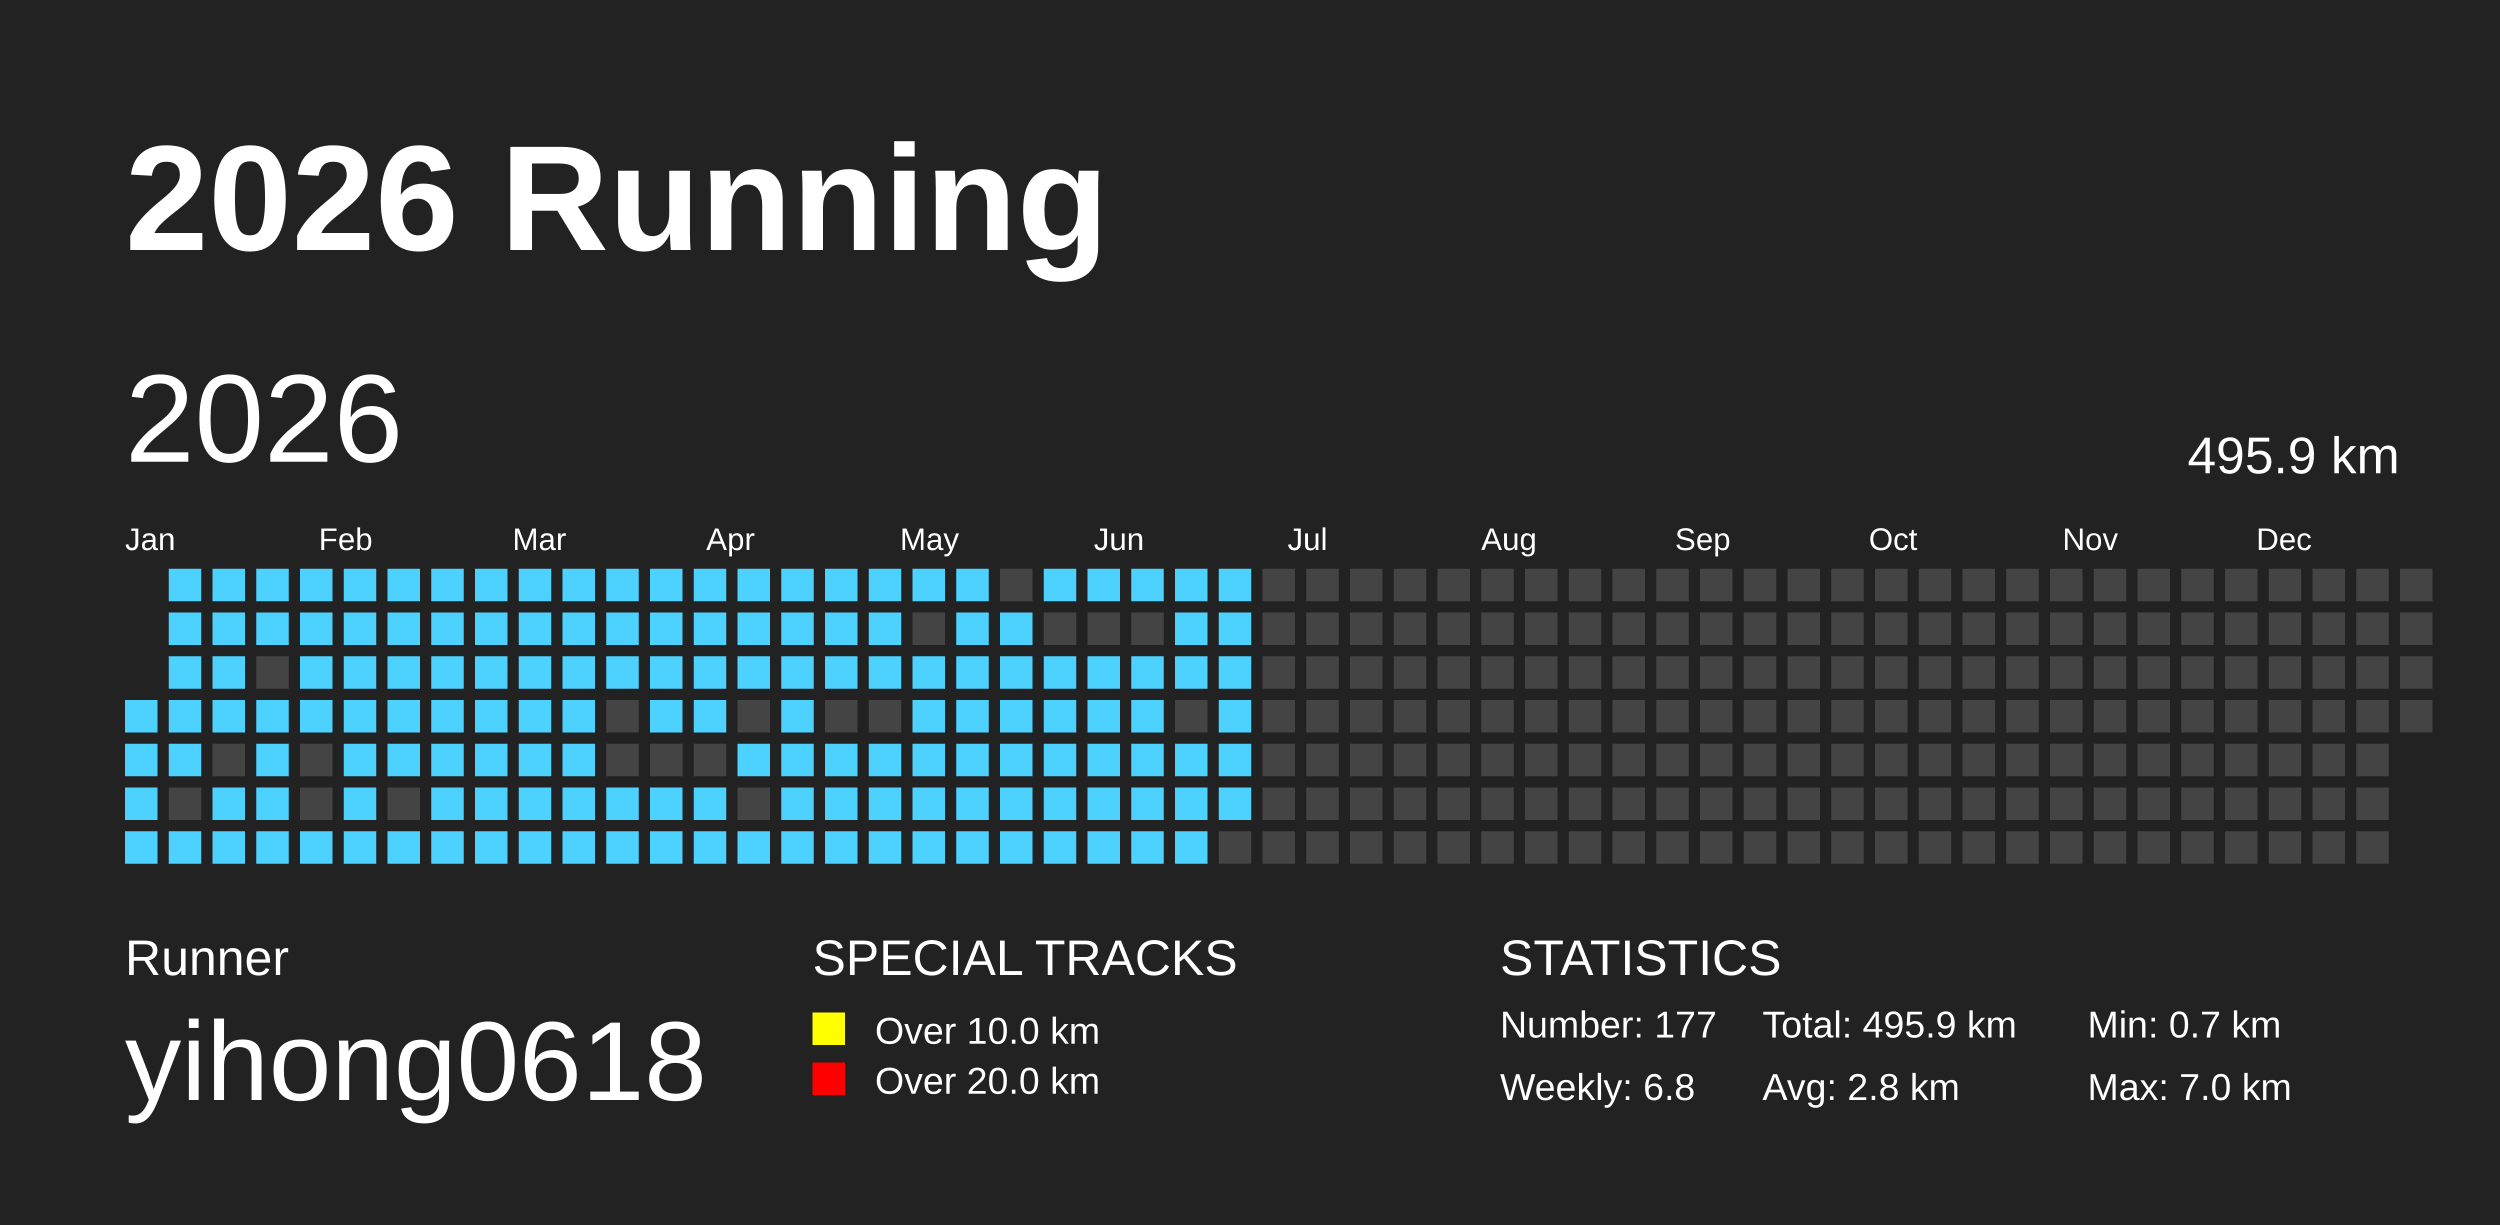
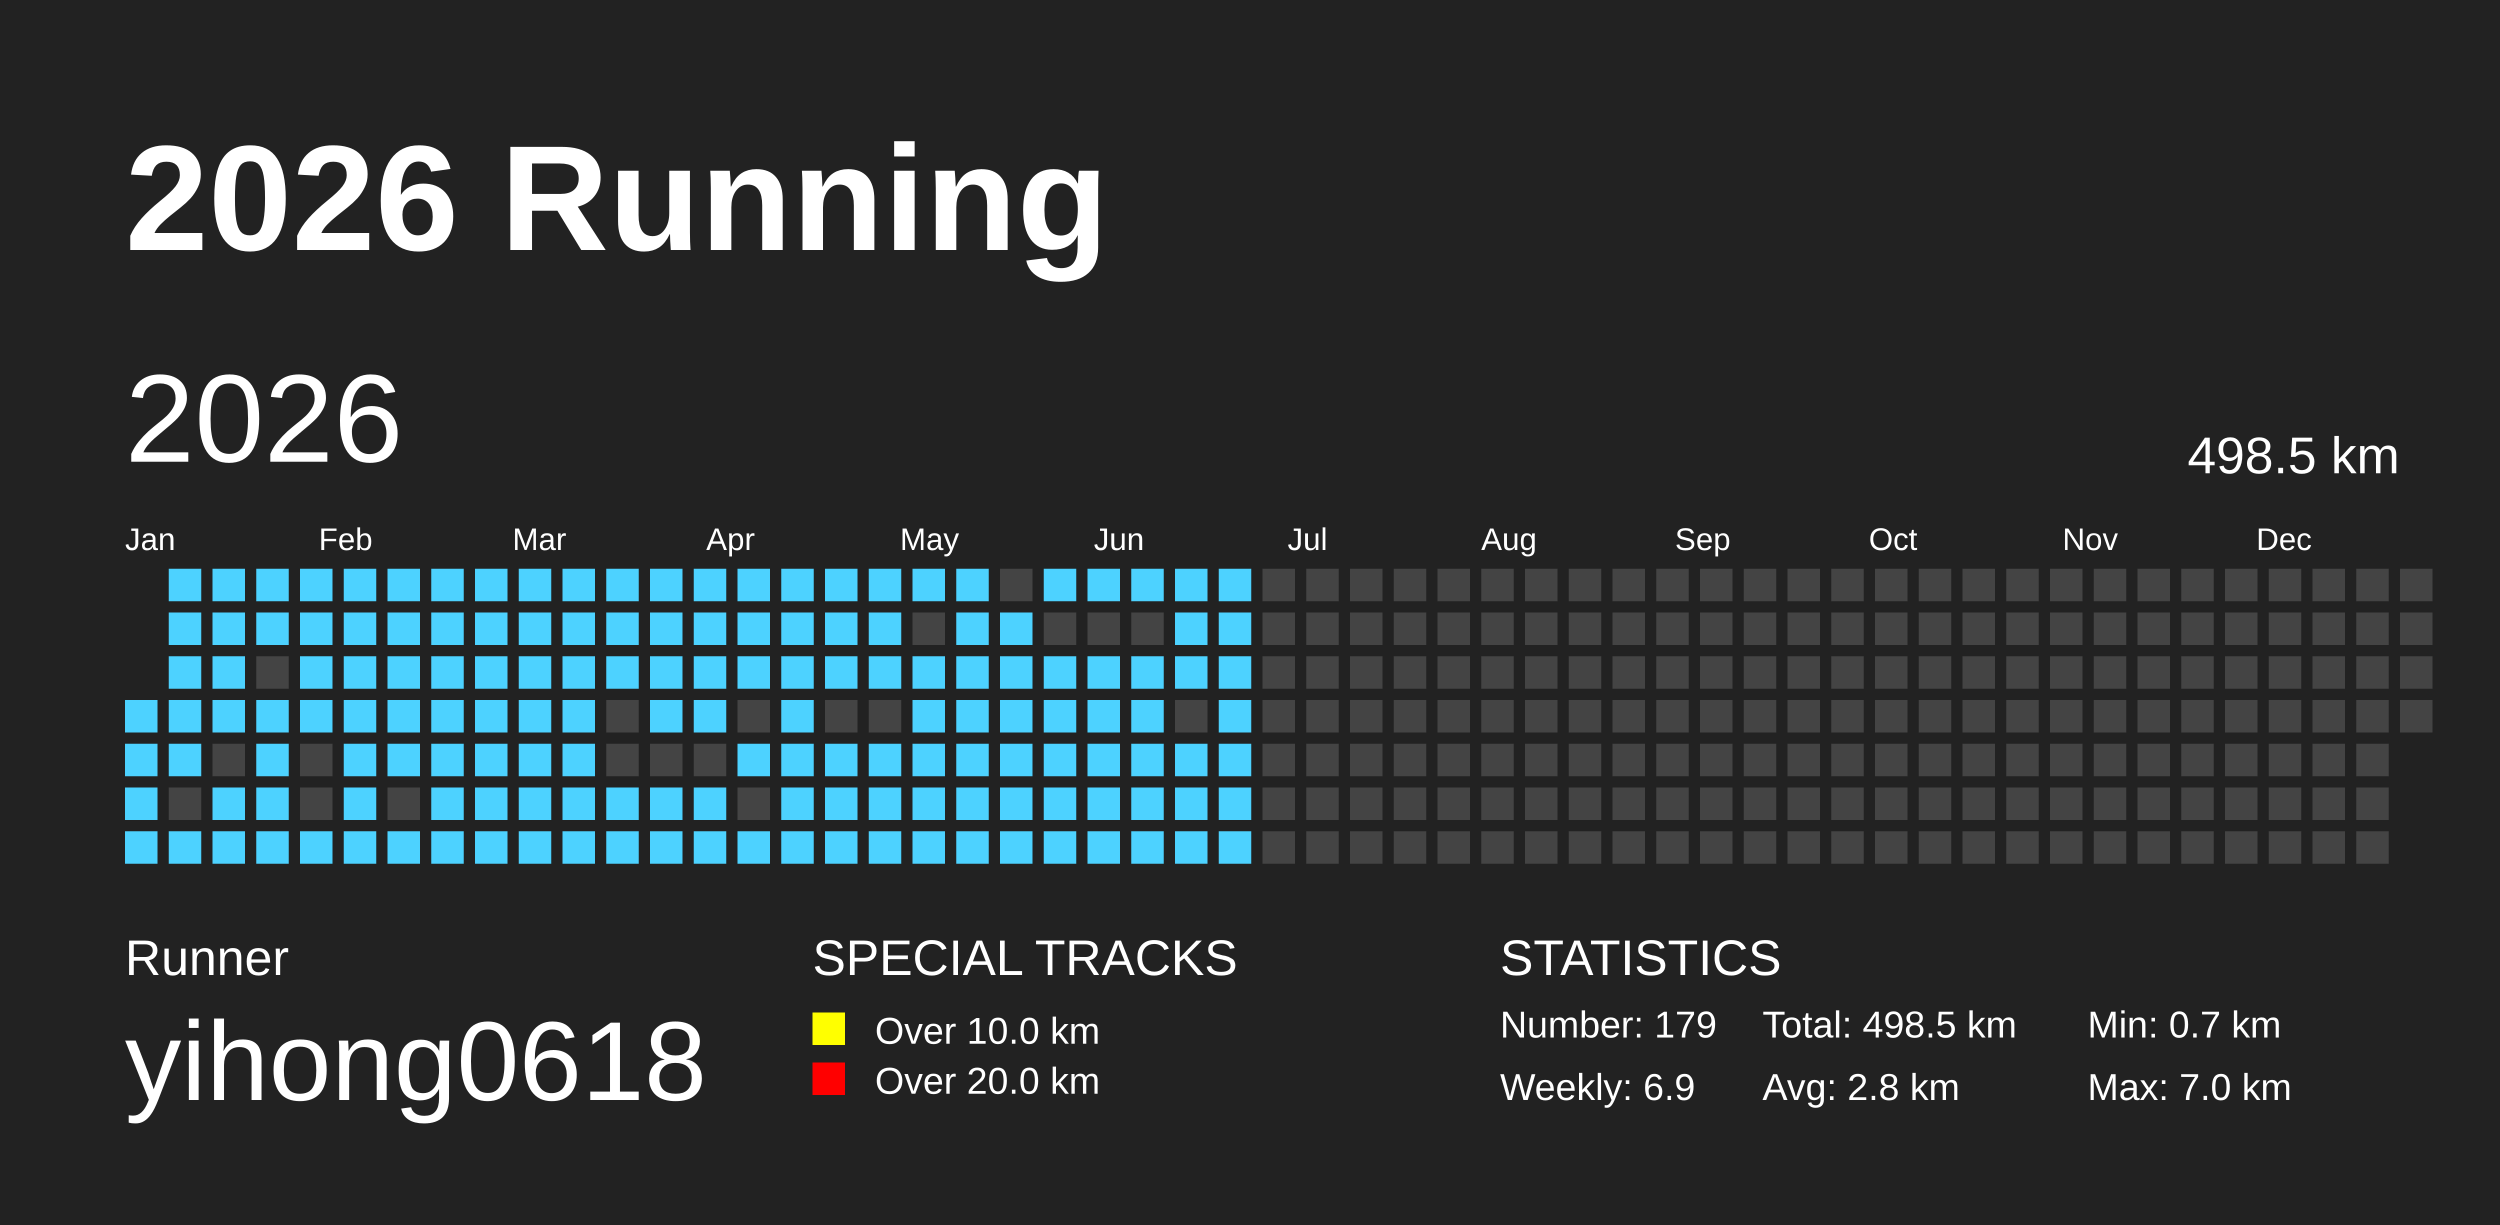
<svg xmlns="http://www.w3.org/2000/svg" baseProfile="full" height="98mm" version="1.1" viewBox="0,0,200,98" width="200mm">
  <defs />
  <rect fill="#222222" height="98" width="200" x="0" y="0" />
  <text fill="#FFFFFF" style="font-size:12px; font-family:Arial; font-weight:bold;" x="10" y="20">2026 Running</text>
  <text fill="#FFFFFF" style="font-size:4px; font-family:Arial" x="10" y="78">Runner</text>
  <text fill="#FFFFFF" style="font-size:9px; font-family:Arial" x="10" y="88">yihong0618</text>
  <text fill="#FFFFFF" style="font-size:4px; font-family:Arial" x="65" y="78">SPECIAL TRACKS</text>
  <rect fill="yellow" height="2.6" width="2.6" x="65" y="81" />
  <text fill="#FFFFFF" style="font-size:3px; font-family:Arial" x="70" y="83.5">Over 10.0 km</text>
  <rect fill="red" height="2.6" width="2.6" x="65" y="85" />
  <text fill="#FFFFFF" style="font-size:3px; font-family:Arial" x="70" y="87.5">Over 20.0 km</text>
  <text fill="#FFFFFF" style="font-size:4px; font-family:Arial" x="120" y="78">STATISTICS</text>
-   <text fill="#FFFFFF" style="font-size:3px; font-family:Arial" x="120" y="83">Number: 177</text>
-   <text fill="#FFFFFF" style="font-size:3px; font-family:Arial" x="120" y="88">Weekly: 6.8</text>
-   <text fill="#FFFFFF" style="font-size:3px; font-family:Arial" x="141" y="83">Total: 495.9 km</text>
+   <text fill="#FFFFFF" style="font-size:3px; font-family:Arial" x="120" y="83">Number: 179</text>
+   <text fill="#FFFFFF" style="font-size:3px; font-family:Arial" x="120" y="88">Weekly: 6.9</text>
+   <text fill="#FFFFFF" style="font-size:3px; font-family:Arial" x="141" y="83">Total: 498.5 km</text>
  <text fill="#FFFFFF" style="font-size:3px; font-family:Arial" x="141" y="88">Avg: 2.8 km</text>
  <text fill="#FFFFFF" style="font-size:3px; font-family:Arial" x="167" y="83">Min: 0.7 km</text>
  <text fill="#FFFFFF" style="font-size:3px; font-family:Arial" x="167" y="88">Max: 7.0 km</text>
  <text dominant-baseline="hanging" fill="#FFFFFF" style="font-size:10.0px; font-family:Arial;" x="10" y="30">2026</text>
-   <text dominant-baseline="hanging" fill="#FFFFFF" style="font-size:4.125px; font-family:Arial;" x="175" y="35">495.9 km</text>
+   <text dominant-baseline="hanging" fill="#FFFFFF" style="font-size:4.125px; font-family:Arial;" x="175" y="35">498.5 km</text>
  <text fill="#FFFFFF" style="font-size:2.5px; font-family:Arial" x="10.0" y="44">Jan</text>
  <text fill="#FFFFFF" style="font-size:2.5px; font-family:Arial" x="25.5" y="44">Feb</text>
  <text fill="#FFFFFF" style="font-size:2.5px; font-family:Arial" x="41.0" y="44">Mar</text>
  <text fill="#FFFFFF" style="font-size:2.5px; font-family:Arial" x="56.5" y="44">Apr</text>
  <text fill="#FFFFFF" style="font-size:2.5px; font-family:Arial" x="72.0" y="44">May</text>
  <text fill="#FFFFFF" style="font-size:2.5px; font-family:Arial" x="87.5" y="44">Jun</text>
  <text fill="#FFFFFF" style="font-size:2.5px; font-family:Arial" x="103.0" y="44">Jul</text>
  <text fill="#FFFFFF" style="font-size:2.5px; font-family:Arial" x="118.5" y="44">Aug</text>
  <text fill="#FFFFFF" style="font-size:2.5px; font-family:Arial" x="134.0" y="44">Sep</text>
  <text fill="#FFFFFF" style="font-size:2.5px; font-family:Arial" x="149.5" y="44">Oct</text>
  <text fill="#FFFFFF" style="font-size:2.5px; font-family:Arial" x="165.0" y="44">Nov</text>
  <text fill="#FFFFFF" style="font-size:2.5px; font-family:Arial" x="180.5" y="44">Dec</text>
  <rect fill="#4DD2FF" height="2.6" width="2.6" x="10.0" y="56.0" />
  <rect fill="#4DD2FF" height="2.6" width="2.6" x="10.0" y="59.5" />
  <rect fill="#4DD2FF" height="2.6" width="2.6" x="10.0" y="63.0" />
  <rect fill="#4DD2FF" height="2.6" width="2.6" x="10.0" y="66.5" />
  <rect fill="#4DD2FF" height="2.6" width="2.6" x="13.5" y="45.5" />
  <rect fill="#4DD2FF" height="2.6" width="2.6" x="13.5" y="49.0" />
  <rect fill="#4DD2FF" height="2.6" width="2.6" x="13.5" y="52.5" />
  <rect fill="#4DD2FF" height="2.6" width="2.6" x="13.5" y="56.0" />
  <rect fill="#4DD2FF" height="2.6" width="2.6" x="13.5" y="59.5" />
  <rect fill="#444444" height="2.6" width="2.6" x="13.5" y="63.0" />
  <rect fill="#4DD2FF" height="2.6" width="2.6" x="13.5" y="66.5" />
  <rect fill="#4DD2FF" height="2.6" width="2.6" x="17.0" y="45.5" />
  <rect fill="#4DD2FF" height="2.6" width="2.6" x="17.0" y="49.0" />
  <rect fill="#4DD2FF" height="2.6" width="2.6" x="17.0" y="52.5" />
  <rect fill="#4DD2FF" height="2.6" width="2.6" x="17.0" y="56.0" />
  <rect fill="#444444" height="2.6" width="2.6" x="17.0" y="59.5" />
  <rect fill="#4DD2FF" height="2.6" width="2.6" x="17.0" y="63.0" />
  <rect fill="#4DD2FF" height="2.6" width="2.6" x="17.0" y="66.5" />
  <rect fill="#4DD2FF" height="2.6" width="2.6" x="20.5" y="45.5" />
  <rect fill="#4DD2FF" height="2.6" width="2.6" x="20.5" y="49.0" />
  <rect fill="#444444" height="2.6" width="2.6" x="20.5" y="52.5" />
  <rect fill="#4DD2FF" height="2.6" width="2.6" x="20.5" y="56.0" />
  <rect fill="#4DD2FF" height="2.6" width="2.6" x="20.5" y="59.5" />
  <rect fill="#4DD2FF" height="2.6" width="2.6" x="20.5" y="63.0" />
  <rect fill="#4DD2FF" height="2.6" width="2.6" x="20.5" y="66.5" />
  <rect fill="#4DD2FF" height="2.6" width="2.6" x="24.0" y="45.5" />
  <rect fill="#4DD2FF" height="2.6" width="2.6" x="24.0" y="49.0" />
  <rect fill="#4DD2FF" height="2.6" width="2.6" x="24.0" y="52.5" />
  <rect fill="#4DD2FF" height="2.6" width="2.6" x="24.0" y="56.0" />
  <rect fill="#444444" height="2.6" width="2.6" x="24.0" y="59.5" />
  <rect fill="#444444" height="2.6" width="2.6" x="24.0" y="63.0" />
  <rect fill="#4DD2FF" height="2.6" width="2.6" x="24.0" y="66.5" />
  <rect fill="#4DD2FF" height="2.6" width="2.6" x="27.5" y="45.5" />
  <rect fill="#4DD2FF" height="2.6" width="2.6" x="27.5" y="49.0" />
  <rect fill="#4DD2FF" height="2.6" width="2.6" x="27.5" y="52.5" />
  <rect fill="#4DD2FF" height="2.6" width="2.6" x="27.5" y="56.0" />
  <rect fill="#4DD2FF" height="2.6" width="2.6" x="27.5" y="59.5" />
  <rect fill="#4DD2FF" height="2.6" width="2.6" x="27.5" y="63.0" />
  <rect fill="#4DD2FF" height="2.6" width="2.6" x="27.5" y="66.5" />
  <rect fill="#4DD2FF" height="2.6" width="2.6" x="31.0" y="45.5" />
  <rect fill="#4DD2FF" height="2.6" width="2.6" x="31.0" y="49.0" />
  <rect fill="#4DD2FF" height="2.6" width="2.6" x="31.0" y="52.5" />
  <rect fill="#4DD2FF" height="2.6" width="2.6" x="31.0" y="56.0" />
  <rect fill="#4DD2FF" height="2.6" width="2.6" x="31.0" y="59.5" />
  <rect fill="#444444" height="2.6" width="2.6" x="31.0" y="63.0" />
  <rect fill="#4DD2FF" height="2.6" width="2.6" x="31.0" y="66.5" />
  <rect fill="#4DD2FF" height="2.6" width="2.6" x="34.5" y="45.5" />
  <rect fill="#4DD2FF" height="2.6" width="2.6" x="34.5" y="49.0" />
  <rect fill="#4DD2FF" height="2.6" width="2.6" x="34.5" y="52.5" />
  <rect fill="#4DD2FF" height="2.6" width="2.6" x="34.5" y="56.0" />
  <rect fill="#4DD2FF" height="2.6" width="2.6" x="34.5" y="59.5" />
  <rect fill="#4DD2FF" height="2.6" width="2.6" x="34.5" y="63.0" />
  <rect fill="#4DD2FF" height="2.6" width="2.6" x="34.5" y="66.5" />
  <rect fill="#4DD2FF" height="2.6" width="2.6" x="38.0" y="45.5" />
  <rect fill="#4DD2FF" height="2.6" width="2.6" x="38.0" y="49.0" />
  <rect fill="#4DD2FF" height="2.6" width="2.6" x="38.0" y="52.5" />
  <rect fill="#4DD2FF" height="2.6" width="2.6" x="38.0" y="56.0" />
  <rect fill="#4DD2FF" height="2.6" width="2.6" x="38.0" y="59.5" />
  <rect fill="#4DD2FF" height="2.6" width="2.6" x="38.0" y="63.0" />
  <rect fill="#4DD2FF" height="2.6" width="2.6" x="38.0" y="66.5" />
  <rect fill="#4DD2FF" height="2.6" width="2.6" x="41.5" y="45.5" />
  <rect fill="#4DD2FF" height="2.6" width="2.6" x="41.5" y="49.0" />
  <rect fill="#4DD2FF" height="2.6" width="2.6" x="41.5" y="52.5" />
  <rect fill="#4DD2FF" height="2.6" width="2.6" x="41.5" y="56.0" />
  <rect fill="#4DD2FF" height="2.6" width="2.6" x="41.5" y="59.5" />
  <rect fill="#4DD2FF" height="2.6" width="2.6" x="41.5" y="63.0" />
  <rect fill="#4DD2FF" height="2.6" width="2.6" x="41.5" y="66.5" />
  <rect fill="#4DD2FF" height="2.6" width="2.6" x="45.0" y="45.5" />
  <rect fill="#4DD2FF" height="2.6" width="2.6" x="45.0" y="49.0" />
  <rect fill="#4DD2FF" height="2.6" width="2.6" x="45.0" y="52.5" />
  <rect fill="#4DD2FF" height="2.6" width="2.6" x="45.0" y="56.0" />
  <rect fill="#4DD2FF" height="2.6" width="2.6" x="45.0" y="59.5" />
  <rect fill="#4DD2FF" height="2.6" width="2.6" x="45.0" y="63.0" />
  <rect fill="#4DD2FF" height="2.6" width="2.6" x="45.0" y="66.5" />
  <rect fill="#4DD2FF" height="2.6" width="2.6" x="48.5" y="45.5" />
  <rect fill="#4DD2FF" height="2.6" width="2.6" x="48.5" y="49.0" />
  <rect fill="#4DD2FF" height="2.6" width="2.6" x="48.5" y="52.5" />
  <rect fill="#444444" height="2.6" width="2.6" x="48.5" y="56.0" />
  <rect fill="#444444" height="2.6" width="2.6" x="48.5" y="59.5" />
  <rect fill="#4DD2FF" height="2.6" width="2.6" x="48.5" y="63.0" />
  <rect fill="#4DD2FF" height="2.6" width="2.6" x="48.5" y="66.5" />
  <rect fill="#4DD2FF" height="2.6" width="2.6" x="52.0" y="45.5" />
  <rect fill="#4DD2FF" height="2.6" width="2.6" x="52.0" y="49.0" />
  <rect fill="#4DD2FF" height="2.6" width="2.6" x="52.0" y="52.5" />
  <rect fill="#4DD2FF" height="2.6" width="2.6" x="52.0" y="56.0" />
  <rect fill="#444444" height="2.6" width="2.6" x="52.0" y="59.5" />
  <rect fill="#4DD2FF" height="2.6" width="2.6" x="52.0" y="63.0" />
  <rect fill="#4DD2FF" height="2.6" width="2.6" x="52.0" y="66.5" />
  <rect fill="#4DD2FF" height="2.6" width="2.6" x="55.5" y="45.5" />
  <rect fill="#4DD2FF" height="2.6" width="2.6" x="55.5" y="49.0" />
  <rect fill="#4DD2FF" height="2.6" width="2.6" x="55.5" y="52.5" />
  <rect fill="#4DD2FF" height="2.6" width="2.6" x="55.5" y="56.0" />
  <rect fill="#444444" height="2.6" width="2.6" x="55.5" y="59.5" />
  <rect fill="#4DD2FF" height="2.6" width="2.6" x="55.5" y="63.0" />
  <rect fill="#4DD2FF" height="2.6" width="2.6" x="55.5" y="66.5" />
  <rect fill="#4DD2FF" height="2.6" width="2.6" x="59.0" y="45.5" />
  <rect fill="#4DD2FF" height="2.6" width="2.6" x="59.0" y="49.0" />
  <rect fill="#4DD2FF" height="2.6" width="2.6" x="59.0" y="52.5" />
  <rect fill="#444444" height="2.6" width="2.6" x="59.0" y="56.0" />
  <rect fill="#4DD2FF" height="2.6" width="2.6" x="59.0" y="59.5" />
  <rect fill="#444444" height="2.6" width="2.6" x="59.0" y="63.0" />
  <rect fill="#4DD2FF" height="2.6" width="2.6" x="59.0" y="66.5" />
  <rect fill="#4DD2FF" height="2.6" width="2.6" x="62.5" y="45.5" />
  <rect fill="#4DD2FF" height="2.6" width="2.6" x="62.5" y="49.0" />
  <rect fill="#4DD2FF" height="2.6" width="2.6" x="62.5" y="52.5" />
  <rect fill="#4DD2FF" height="2.6" width="2.6" x="62.5" y="56.0" />
  <rect fill="#4DD2FF" height="2.6" width="2.6" x="62.5" y="59.5" />
  <rect fill="#4DD2FF" height="2.6" width="2.6" x="62.5" y="63.0" />
  <rect fill="#4DD2FF" height="2.6" width="2.6" x="62.5" y="66.5" />
  <rect fill="#4DD2FF" height="2.6" width="2.6" x="66.0" y="45.5" />
  <rect fill="#4DD2FF" height="2.6" width="2.6" x="66.0" y="49.0" />
  <rect fill="#4DD2FF" height="2.6" width="2.6" x="66.0" y="52.5" />
  <rect fill="#444444" height="2.6" width="2.6" x="66.0" y="56.0" />
  <rect fill="#4DD2FF" height="2.6" width="2.6" x="66.0" y="59.5" />
  <rect fill="#4DD2FF" height="2.6" width="2.6" x="66.0" y="63.0" />
  <rect fill="#4DD2FF" height="2.6" width="2.6" x="66.0" y="66.5" />
  <rect fill="#4DD2FF" height="2.6" width="2.6" x="69.5" y="45.5" />
  <rect fill="#4DD2FF" height="2.6" width="2.6" x="69.5" y="49.0" />
  <rect fill="#4DD2FF" height="2.6" width="2.6" x="69.5" y="52.5" />
  <rect fill="#444444" height="2.6" width="2.6" x="69.5" y="56.0" />
  <rect fill="#4DD2FF" height="2.6" width="2.6" x="69.5" y="59.5" />
  <rect fill="#4DD2FF" height="2.6" width="2.6" x="69.5" y="63.0" />
  <rect fill="#4DD2FF" height="2.6" width="2.6" x="69.5" y="66.5" />
  <rect fill="#4DD2FF" height="2.6" width="2.6" x="73.0" y="45.5" />
  <rect fill="#444444" height="2.6" width="2.6" x="73.0" y="49.0" />
  <rect fill="#4DD2FF" height="2.6" width="2.6" x="73.0" y="52.5" />
  <rect fill="#4DD2FF" height="2.6" width="2.6" x="73.0" y="56.0" />
  <rect fill="#4DD2FF" height="2.6" width="2.6" x="73.0" y="59.5" />
  <rect fill="#4DD2FF" height="2.6" width="2.6" x="73.0" y="63.0" />
  <rect fill="#4DD2FF" height="2.6" width="2.6" x="73.0" y="66.5" />
  <rect fill="#4DD2FF" height="2.6" width="2.6" x="76.5" y="45.5" />
  <rect fill="#4DD2FF" height="2.6" width="2.6" x="76.5" y="49.0" />
  <rect fill="#4DD2FF" height="2.6" width="2.6" x="76.5" y="52.5" />
  <rect fill="#4DD2FF" height="2.6" width="2.6" x="76.5" y="56.0" />
  <rect fill="#4DD2FF" height="2.6" width="2.6" x="76.5" y="59.5" />
  <rect fill="#4DD2FF" height="2.6" width="2.6" x="76.5" y="63.0" />
  <rect fill="#4DD2FF" height="2.6" width="2.6" x="76.5" y="66.5" />
  <rect fill="#444444" height="2.6" width="2.6" x="80.0" y="45.5" />
  <rect fill="#4DD2FF" height="2.6" width="2.6" x="80.0" y="49.0" />
  <rect fill="#4DD2FF" height="2.6" width="2.6" x="80.0" y="52.5" />
  <rect fill="#4DD2FF" height="2.6" width="2.6" x="80.0" y="56.0" />
  <rect fill="#4DD2FF" height="2.6" width="2.6" x="80.0" y="59.5" />
  <rect fill="#4DD2FF" height="2.6" width="2.6" x="80.0" y="63.0" />
  <rect fill="#4DD2FF" height="2.6" width="2.6" x="80.0" y="66.5" />
  <rect fill="#4DD2FF" height="2.6" width="2.6" x="83.5" y="45.5" />
  <rect fill="#444444" height="2.6" width="2.6" x="83.5" y="49.0" />
  <rect fill="#4DD2FF" height="2.6" width="2.6" x="83.5" y="52.5" />
  <rect fill="#4DD2FF" height="2.6" width="2.6" x="83.5" y="56.0" />
  <rect fill="#4DD2FF" height="2.6" width="2.6" x="83.5" y="59.5" />
  <rect fill="#4DD2FF" height="2.6" width="2.6" x="83.5" y="63.0" />
  <rect fill="#4DD2FF" height="2.6" width="2.6" x="83.5" y="66.5" />
  <rect fill="#4DD2FF" height="2.6" width="2.6" x="87.0" y="45.5" />
  <rect fill="#444444" height="2.6" width="2.6" x="87.0" y="49.0" />
  <rect fill="#4DD2FF" height="2.6" width="2.6" x="87.0" y="52.5" />
  <rect fill="#4DD2FF" height="2.6" width="2.6" x="87.0" y="56.0" />
  <rect fill="#4DD2FF" height="2.6" width="2.6" x="87.0" y="59.5" />
  <rect fill="#4DD2FF" height="2.6" width="2.6" x="87.0" y="63.0" />
  <rect fill="#4DD2FF" height="2.6" width="2.6" x="87.0" y="66.5" />
  <rect fill="#4DD2FF" height="2.6" width="2.6" x="90.5" y="45.5" />
  <rect fill="#444444" height="2.6" width="2.6" x="90.5" y="49.0" />
  <rect fill="#4DD2FF" height="2.6" width="2.6" x="90.5" y="52.5" />
  <rect fill="#4DD2FF" height="2.6" width="2.6" x="90.5" y="56.0" />
  <rect fill="#4DD2FF" height="2.6" width="2.6" x="90.5" y="59.5" />
  <rect fill="#4DD2FF" height="2.6" width="2.6" x="90.5" y="63.0" />
  <rect fill="#4DD2FF" height="2.6" width="2.6" x="90.5" y="66.5" />
  <rect fill="#4DD2FF" height="2.6" width="2.6" x="94.0" y="45.5" />
  <rect fill="#4DD2FF" height="2.6" width="2.6" x="94.0" y="49.0" />
  <rect fill="#4DD2FF" height="2.6" width="2.6" x="94.0" y="52.5" />
  <rect fill="#444444" height="2.6" width="2.6" x="94.0" y="56.0" />
  <rect fill="#4DD2FF" height="2.6" width="2.6" x="94.0" y="59.5" />
  <rect fill="#4DD2FF" height="2.6" width="2.6" x="94.0" y="63.0" />
  <rect fill="#4DD2FF" height="2.6" width="2.6" x="94.0" y="66.5" />
  <rect fill="#4DD2FF" height="2.6" width="2.6" x="97.5" y="45.5" />
  <rect fill="#4DD2FF" height="2.6" width="2.6" x="97.5" y="49.0" />
  <rect fill="#4DD2FF" height="2.6" width="2.6" x="97.5" y="52.5" />
  <rect fill="#4DD2FF" height="2.6" width="2.6" x="97.5" y="56.0" />
  <rect fill="#4DD2FF" height="2.6" width="2.6" x="97.5" y="59.5" />
  <rect fill="#4DD2FF" height="2.6" width="2.6" x="97.5" y="63.0" />
-   <rect fill="#444444" height="2.6" width="2.6" x="97.5" y="66.5" />
+   <rect fill="#4DD2FF" height="2.6" width="2.6" x="97.5" y="66.5" />
  <rect fill="#444444" height="2.6" width="2.6" x="101.0" y="45.5" />
  <rect fill="#444444" height="2.6" width="2.6" x="101.0" y="49.0" />
  <rect fill="#444444" height="2.6" width="2.6" x="101.0" y="52.5" />
  <rect fill="#444444" height="2.6" width="2.6" x="101.0" y="56.0" />
  <rect fill="#444444" height="2.6" width="2.6" x="101.0" y="59.5" />
  <rect fill="#444444" height="2.6" width="2.6" x="101.0" y="63.0" />
  <rect fill="#444444" height="2.6" width="2.6" x="101.0" y="66.5" />
  <rect fill="#444444" height="2.6" width="2.6" x="104.5" y="45.5" />
  <rect fill="#444444" height="2.6" width="2.6" x="104.5" y="49.0" />
  <rect fill="#444444" height="2.6" width="2.6" x="104.5" y="52.5" />
  <rect fill="#444444" height="2.6" width="2.6" x="104.5" y="56.0" />
  <rect fill="#444444" height="2.6" width="2.6" x="104.5" y="59.5" />
  <rect fill="#444444" height="2.6" width="2.6" x="104.5" y="63.0" />
  <rect fill="#444444" height="2.6" width="2.6" x="104.5" y="66.5" />
  <rect fill="#444444" height="2.6" width="2.6" x="108.0" y="45.5" />
  <rect fill="#444444" height="2.6" width="2.6" x="108.0" y="49.0" />
  <rect fill="#444444" height="2.6" width="2.6" x="108.0" y="52.5" />
  <rect fill="#444444" height="2.6" width="2.6" x="108.0" y="56.0" />
  <rect fill="#444444" height="2.6" width="2.6" x="108.0" y="59.5" />
  <rect fill="#444444" height="2.6" width="2.6" x="108.0" y="63.0" />
  <rect fill="#444444" height="2.6" width="2.6" x="108.0" y="66.5" />
  <rect fill="#444444" height="2.6" width="2.6" x="111.5" y="45.5" />
  <rect fill="#444444" height="2.6" width="2.6" x="111.5" y="49.0" />
  <rect fill="#444444" height="2.6" width="2.6" x="111.5" y="52.5" />
  <rect fill="#444444" height="2.6" width="2.6" x="111.5" y="56.0" />
  <rect fill="#444444" height="2.6" width="2.6" x="111.5" y="59.5" />
  <rect fill="#444444" height="2.6" width="2.6" x="111.5" y="63.0" />
  <rect fill="#444444" height="2.6" width="2.6" x="111.5" y="66.5" />
  <rect fill="#444444" height="2.6" width="2.6" x="115.0" y="45.5" />
  <rect fill="#444444" height="2.6" width="2.6" x="115.0" y="49.0" />
  <rect fill="#444444" height="2.6" width="2.6" x="115.0" y="52.5" />
  <rect fill="#444444" height="2.6" width="2.6" x="115.0" y="56.0" />
  <rect fill="#444444" height="2.6" width="2.6" x="115.0" y="59.5" />
  <rect fill="#444444" height="2.6" width="2.6" x="115.0" y="63.0" />
  <rect fill="#444444" height="2.6" width="2.6" x="115.0" y="66.5" />
  <rect fill="#444444" height="2.6" width="2.6" x="118.5" y="45.5" />
  <rect fill="#444444" height="2.6" width="2.6" x="118.5" y="49.0" />
  <rect fill="#444444" height="2.6" width="2.6" x="118.5" y="52.5" />
  <rect fill="#444444" height="2.6" width="2.6" x="118.5" y="56.0" />
  <rect fill="#444444" height="2.6" width="2.6" x="118.5" y="59.5" />
  <rect fill="#444444" height="2.6" width="2.6" x="118.5" y="63.0" />
  <rect fill="#444444" height="2.6" width="2.6" x="118.5" y="66.5" />
  <rect fill="#444444" height="2.6" width="2.6" x="122.0" y="45.5" />
  <rect fill="#444444" height="2.6" width="2.6" x="122.0" y="49.0" />
  <rect fill="#444444" height="2.6" width="2.6" x="122.0" y="52.5" />
  <rect fill="#444444" height="2.6" width="2.6" x="122.0" y="56.0" />
  <rect fill="#444444" height="2.6" width="2.6" x="122.0" y="59.5" />
  <rect fill="#444444" height="2.6" width="2.6" x="122.0" y="63.0" />
  <rect fill="#444444" height="2.6" width="2.6" x="122.0" y="66.5" />
  <rect fill="#444444" height="2.6" width="2.6" x="125.5" y="45.5" />
  <rect fill="#444444" height="2.6" width="2.6" x="125.5" y="49.0" />
  <rect fill="#444444" height="2.6" width="2.6" x="125.5" y="52.5" />
  <rect fill="#444444" height="2.6" width="2.6" x="125.5" y="56.0" />
  <rect fill="#444444" height="2.6" width="2.6" x="125.5" y="59.5" />
  <rect fill="#444444" height="2.6" width="2.6" x="125.5" y="63.0" />
  <rect fill="#444444" height="2.6" width="2.6" x="125.5" y="66.5" />
  <rect fill="#444444" height="2.6" width="2.6" x="129.0" y="45.5" />
  <rect fill="#444444" height="2.6" width="2.6" x="129.0" y="49.0" />
  <rect fill="#444444" height="2.6" width="2.6" x="129.0" y="52.5" />
  <rect fill="#444444" height="2.6" width="2.6" x="129.0" y="56.0" />
  <rect fill="#444444" height="2.6" width="2.6" x="129.0" y="59.5" />
  <rect fill="#444444" height="2.6" width="2.6" x="129.0" y="63.0" />
  <rect fill="#444444" height="2.6" width="2.6" x="129.0" y="66.5" />
  <rect fill="#444444" height="2.6" width="2.6" x="132.5" y="45.5" />
  <rect fill="#444444" height="2.6" width="2.6" x="132.5" y="49.0" />
  <rect fill="#444444" height="2.6" width="2.6" x="132.5" y="52.5" />
  <rect fill="#444444" height="2.6" width="2.6" x="132.5" y="56.0" />
  <rect fill="#444444" height="2.6" width="2.6" x="132.5" y="59.5" />
  <rect fill="#444444" height="2.6" width="2.6" x="132.5" y="63.0" />
  <rect fill="#444444" height="2.6" width="2.6" x="132.5" y="66.5" />
  <rect fill="#444444" height="2.6" width="2.6" x="136.0" y="45.5" />
  <rect fill="#444444" height="2.6" width="2.6" x="136.0" y="49.0" />
  <rect fill="#444444" height="2.6" width="2.6" x="136.0" y="52.5" />
  <rect fill="#444444" height="2.6" width="2.6" x="136.0" y="56.0" />
  <rect fill="#444444" height="2.6" width="2.6" x="136.0" y="59.5" />
  <rect fill="#444444" height="2.6" width="2.6" x="136.0" y="63.0" />
  <rect fill="#444444" height="2.6" width="2.6" x="136.0" y="66.5" />
  <rect fill="#444444" height="2.6" width="2.6" x="139.5" y="45.5" />
  <rect fill="#444444" height="2.6" width="2.6" x="139.5" y="49.0" />
  <rect fill="#444444" height="2.6" width="2.6" x="139.5" y="52.5" />
  <rect fill="#444444" height="2.6" width="2.6" x="139.5" y="56.0" />
  <rect fill="#444444" height="2.6" width="2.6" x="139.5" y="59.5" />
  <rect fill="#444444" height="2.6" width="2.6" x="139.5" y="63.0" />
  <rect fill="#444444" height="2.6" width="2.6" x="139.5" y="66.5" />
  <rect fill="#444444" height="2.6" width="2.6" x="143.0" y="45.5" />
  <rect fill="#444444" height="2.6" width="2.6" x="143.0" y="49.0" />
  <rect fill="#444444" height="2.6" width="2.6" x="143.0" y="52.5" />
  <rect fill="#444444" height="2.6" width="2.6" x="143.0" y="56.0" />
  <rect fill="#444444" height="2.6" width="2.6" x="143.0" y="59.5" />
  <rect fill="#444444" height="2.6" width="2.6" x="143.0" y="63.0" />
  <rect fill="#444444" height="2.6" width="2.6" x="143.0" y="66.5" />
  <rect fill="#444444" height="2.6" width="2.6" x="146.5" y="45.5" />
  <rect fill="#444444" height="2.6" width="2.6" x="146.5" y="49.0" />
  <rect fill="#444444" height="2.6" width="2.6" x="146.5" y="52.5" />
  <rect fill="#444444" height="2.6" width="2.6" x="146.5" y="56.0" />
  <rect fill="#444444" height="2.6" width="2.6" x="146.5" y="59.5" />
  <rect fill="#444444" height="2.6" width="2.6" x="146.5" y="63.0" />
  <rect fill="#444444" height="2.6" width="2.6" x="146.5" y="66.5" />
  <rect fill="#444444" height="2.6" width="2.6" x="150.0" y="45.5" />
  <rect fill="#444444" height="2.6" width="2.6" x="150.0" y="49.0" />
  <rect fill="#444444" height="2.6" width="2.6" x="150.0" y="52.5" />
  <rect fill="#444444" height="2.6" width="2.6" x="150.0" y="56.0" />
  <rect fill="#444444" height="2.6" width="2.6" x="150.0" y="59.5" />
  <rect fill="#444444" height="2.6" width="2.6" x="150.0" y="63.0" />
  <rect fill="#444444" height="2.6" width="2.6" x="150.0" y="66.5" />
  <rect fill="#444444" height="2.6" width="2.6" x="153.5" y="45.5" />
  <rect fill="#444444" height="2.6" width="2.6" x="153.5" y="49.0" />
  <rect fill="#444444" height="2.6" width="2.6" x="153.5" y="52.5" />
  <rect fill="#444444" height="2.6" width="2.6" x="153.5" y="56.0" />
  <rect fill="#444444" height="2.6" width="2.6" x="153.5" y="59.5" />
  <rect fill="#444444" height="2.6" width="2.6" x="153.5" y="63.0" />
  <rect fill="#444444" height="2.6" width="2.6" x="153.5" y="66.5" />
  <rect fill="#444444" height="2.6" width="2.6" x="157.0" y="45.5" />
  <rect fill="#444444" height="2.6" width="2.6" x="157.0" y="49.0" />
  <rect fill="#444444" height="2.6" width="2.6" x="157.0" y="52.5" />
  <rect fill="#444444" height="2.6" width="2.6" x="157.0" y="56.0" />
  <rect fill="#444444" height="2.6" width="2.6" x="157.0" y="59.5" />
  <rect fill="#444444" height="2.6" width="2.6" x="157.0" y="63.0" />
  <rect fill="#444444" height="2.6" width="2.6" x="157.0" y="66.5" />
  <rect fill="#444444" height="2.6" width="2.6" x="160.5" y="45.5" />
  <rect fill="#444444" height="2.6" width="2.6" x="160.5" y="49.0" />
  <rect fill="#444444" height="2.6" width="2.6" x="160.5" y="52.5" />
  <rect fill="#444444" height="2.6" width="2.6" x="160.5" y="56.0" />
  <rect fill="#444444" height="2.6" width="2.6" x="160.5" y="59.5" />
  <rect fill="#444444" height="2.6" width="2.6" x="160.5" y="63.0" />
  <rect fill="#444444" height="2.6" width="2.6" x="160.5" y="66.5" />
  <rect fill="#444444" height="2.6" width="2.6" x="164.0" y="45.5" />
  <rect fill="#444444" height="2.6" width="2.6" x="164.0" y="49.0" />
  <rect fill="#444444" height="2.6" width="2.6" x="164.0" y="52.5" />
  <rect fill="#444444" height="2.6" width="2.6" x="164.0" y="56.0" />
  <rect fill="#444444" height="2.6" width="2.6" x="164.0" y="59.5" />
  <rect fill="#444444" height="2.6" width="2.6" x="164.0" y="63.0" />
  <rect fill="#444444" height="2.6" width="2.6" x="164.0" y="66.5" />
  <rect fill="#444444" height="2.6" width="2.6" x="167.5" y="45.5" />
  <rect fill="#444444" height="2.6" width="2.6" x="167.5" y="49.0" />
  <rect fill="#444444" height="2.6" width="2.6" x="167.5" y="52.5" />
  <rect fill="#444444" height="2.6" width="2.6" x="167.5" y="56.0" />
  <rect fill="#444444" height="2.6" width="2.6" x="167.5" y="59.5" />
  <rect fill="#444444" height="2.6" width="2.6" x="167.5" y="63.0" />
  <rect fill="#444444" height="2.6" width="2.6" x="167.5" y="66.5" />
  <rect fill="#444444" height="2.6" width="2.6" x="171.0" y="45.5" />
  <rect fill="#444444" height="2.6" width="2.6" x="171.0" y="49.0" />
  <rect fill="#444444" height="2.6" width="2.6" x="171.0" y="52.5" />
  <rect fill="#444444" height="2.6" width="2.6" x="171.0" y="56.0" />
  <rect fill="#444444" height="2.6" width="2.6" x="171.0" y="59.5" />
  <rect fill="#444444" height="2.6" width="2.6" x="171.0" y="63.0" />
  <rect fill="#444444" height="2.6" width="2.6" x="171.0" y="66.5" />
  <rect fill="#444444" height="2.6" width="2.6" x="174.5" y="45.5" />
  <rect fill="#444444" height="2.6" width="2.6" x="174.5" y="49.0" />
  <rect fill="#444444" height="2.6" width="2.6" x="174.5" y="52.5" />
  <rect fill="#444444" height="2.6" width="2.6" x="174.5" y="56.0" />
  <rect fill="#444444" height="2.6" width="2.6" x="174.5" y="59.5" />
  <rect fill="#444444" height="2.6" width="2.6" x="174.5" y="63.0" />
  <rect fill="#444444" height="2.6" width="2.6" x="174.5" y="66.5" />
  <rect fill="#444444" height="2.6" width="2.6" x="178.0" y="45.5" />
  <rect fill="#444444" height="2.6" width="2.6" x="178.0" y="49.0" />
  <rect fill="#444444" height="2.6" width="2.6" x="178.0" y="52.5" />
  <rect fill="#444444" height="2.6" width="2.6" x="178.0" y="56.0" />
  <rect fill="#444444" height="2.6" width="2.6" x="178.0" y="59.5" />
  <rect fill="#444444" height="2.6" width="2.6" x="178.0" y="63.0" />
  <rect fill="#444444" height="2.6" width="2.6" x="178.0" y="66.5" />
  <rect fill="#444444" height="2.6" width="2.6" x="181.5" y="45.5" />
  <rect fill="#444444" height="2.6" width="2.6" x="181.5" y="49.0" />
  <rect fill="#444444" height="2.6" width="2.6" x="181.5" y="52.5" />
  <rect fill="#444444" height="2.6" width="2.6" x="181.5" y="56.0" />
  <rect fill="#444444" height="2.6" width="2.6" x="181.5" y="59.5" />
  <rect fill="#444444" height="2.6" width="2.6" x="181.5" y="63.0" />
  <rect fill="#444444" height="2.6" width="2.6" x="181.5" y="66.5" />
  <rect fill="#444444" height="2.6" width="2.6" x="185.0" y="45.5" />
  <rect fill="#444444" height="2.6" width="2.6" x="185.0" y="49.0" />
  <rect fill="#444444" height="2.6" width="2.6" x="185.0" y="52.5" />
  <rect fill="#444444" height="2.6" width="2.6" x="185.0" y="56.0" />
  <rect fill="#444444" height="2.6" width="2.6" x="185.0" y="59.5" />
  <rect fill="#444444" height="2.6" width="2.6" x="185.0" y="63.0" />
  <rect fill="#444444" height="2.6" width="2.6" x="185.0" y="66.5" />
  <rect fill="#444444" height="2.6" width="2.6" x="188.5" y="45.5" />
  <rect fill="#444444" height="2.6" width="2.6" x="188.5" y="49.0" />
  <rect fill="#444444" height="2.6" width="2.6" x="188.5" y="52.5" />
  <rect fill="#444444" height="2.6" width="2.6" x="188.5" y="56.0" />
  <rect fill="#444444" height="2.6" width="2.6" x="188.5" y="59.5" />
  <rect fill="#444444" height="2.6" width="2.6" x="188.5" y="63.0" />
  <rect fill="#444444" height="2.6" width="2.6" x="188.5" y="66.5" />
  <rect fill="#444444" height="2.6" width="2.6" x="192.0" y="45.5" />
  <rect fill="#444444" height="2.6" width="2.6" x="192.0" y="49.0" />
  <rect fill="#444444" height="2.6" width="2.6" x="192.0" y="52.5" />
  <rect fill="#444444" height="2.6" width="2.6" x="192.0" y="56.0" />
</svg>
